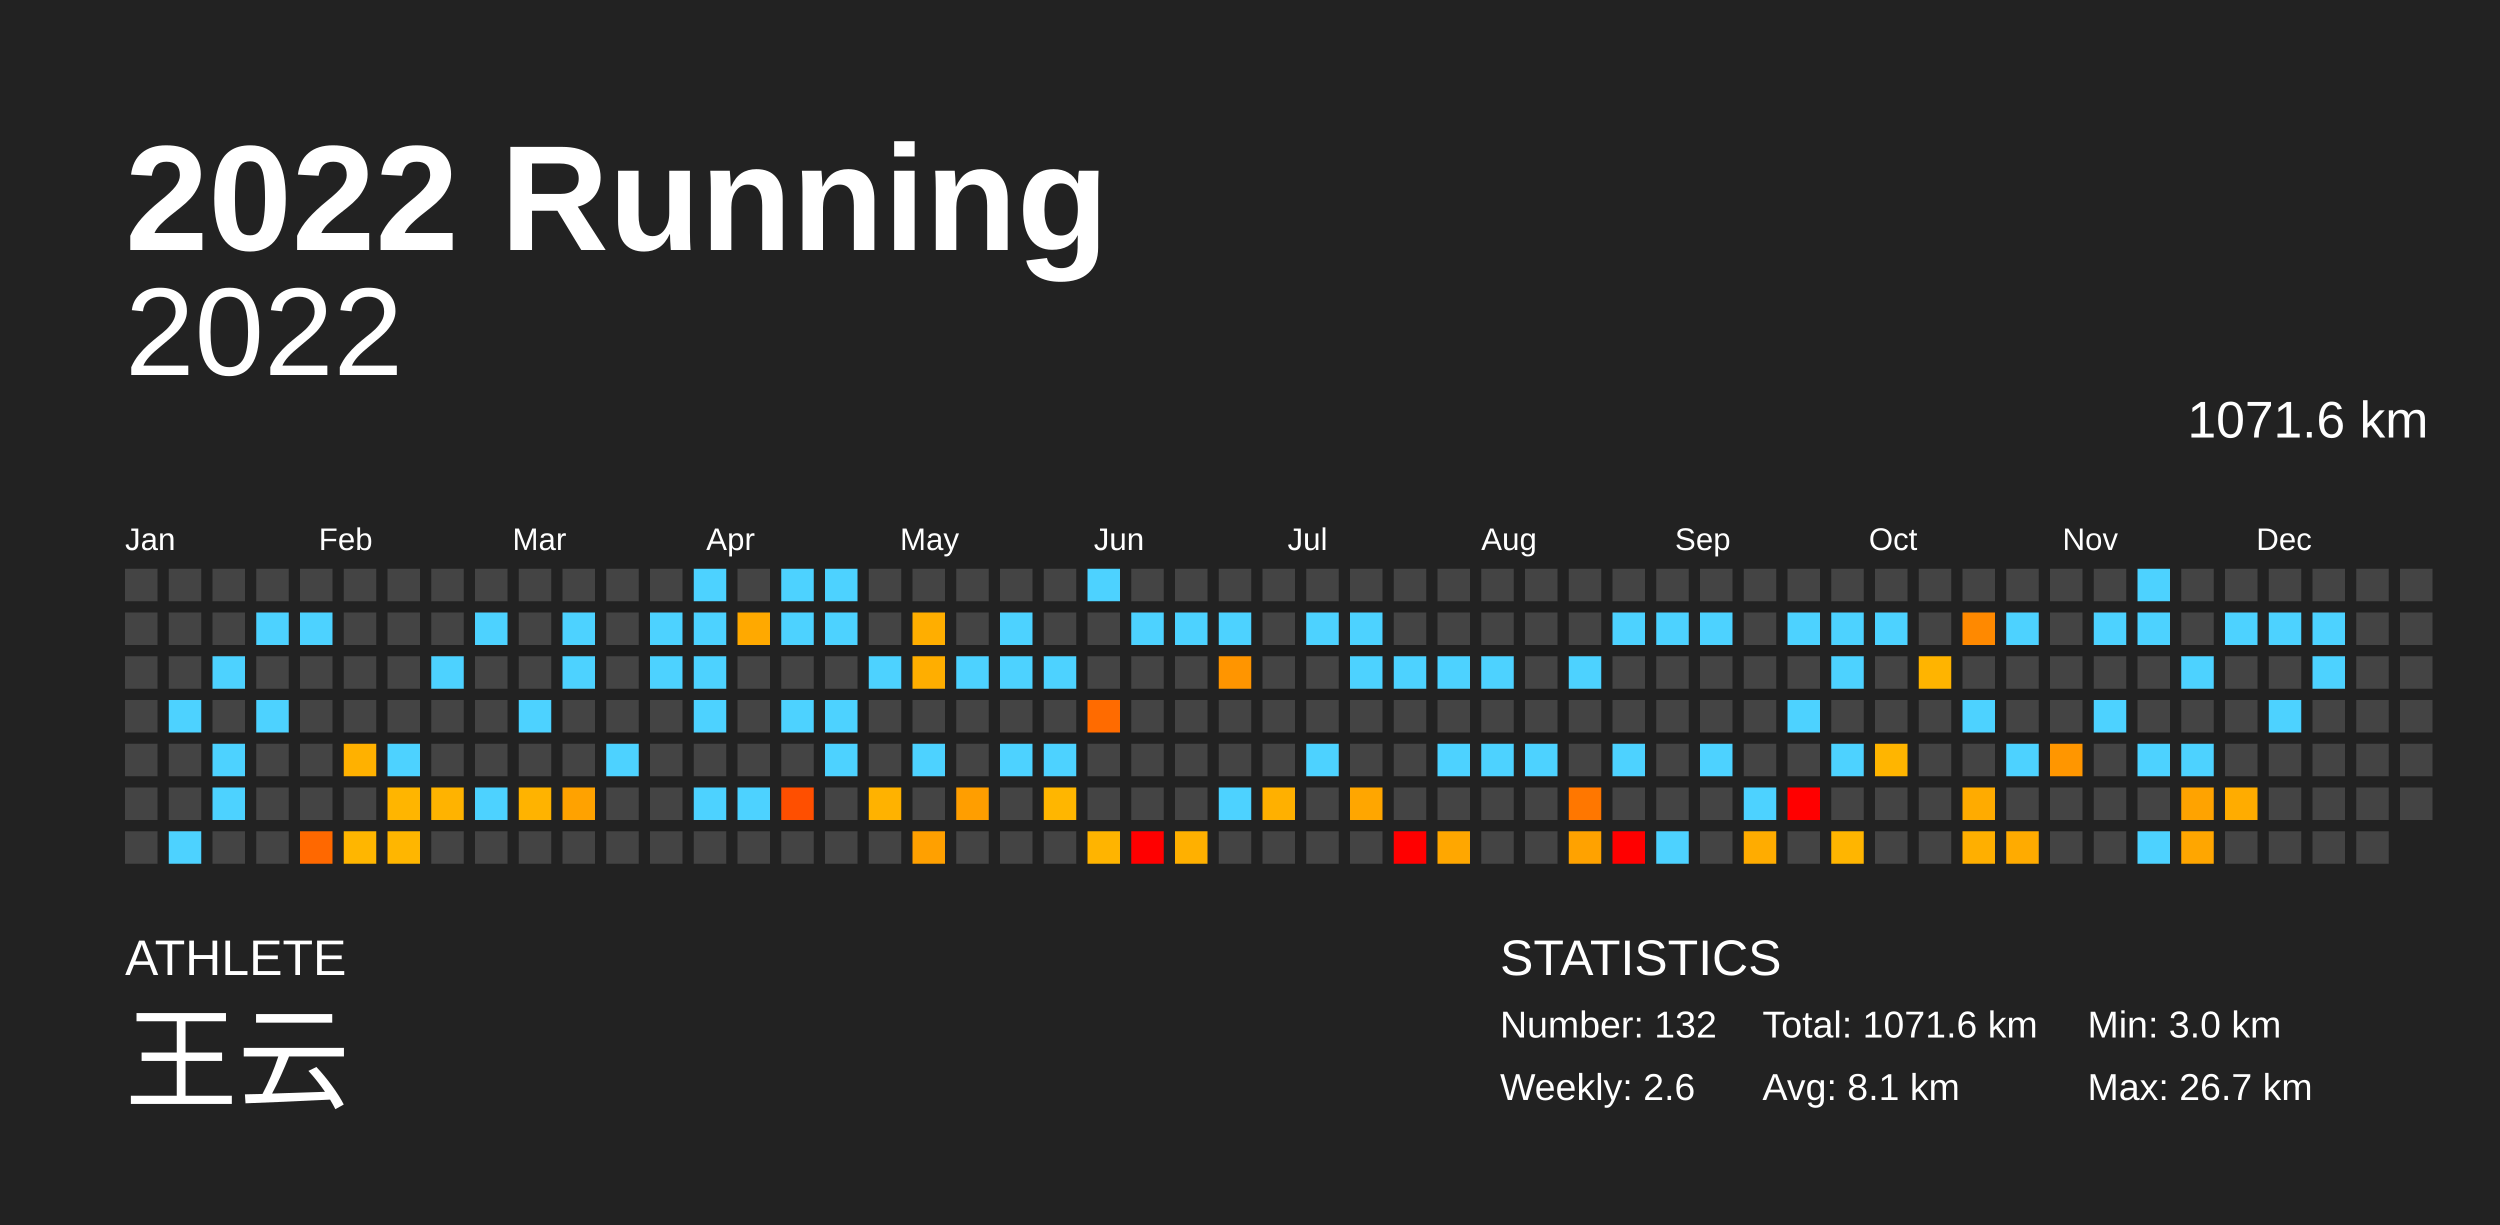
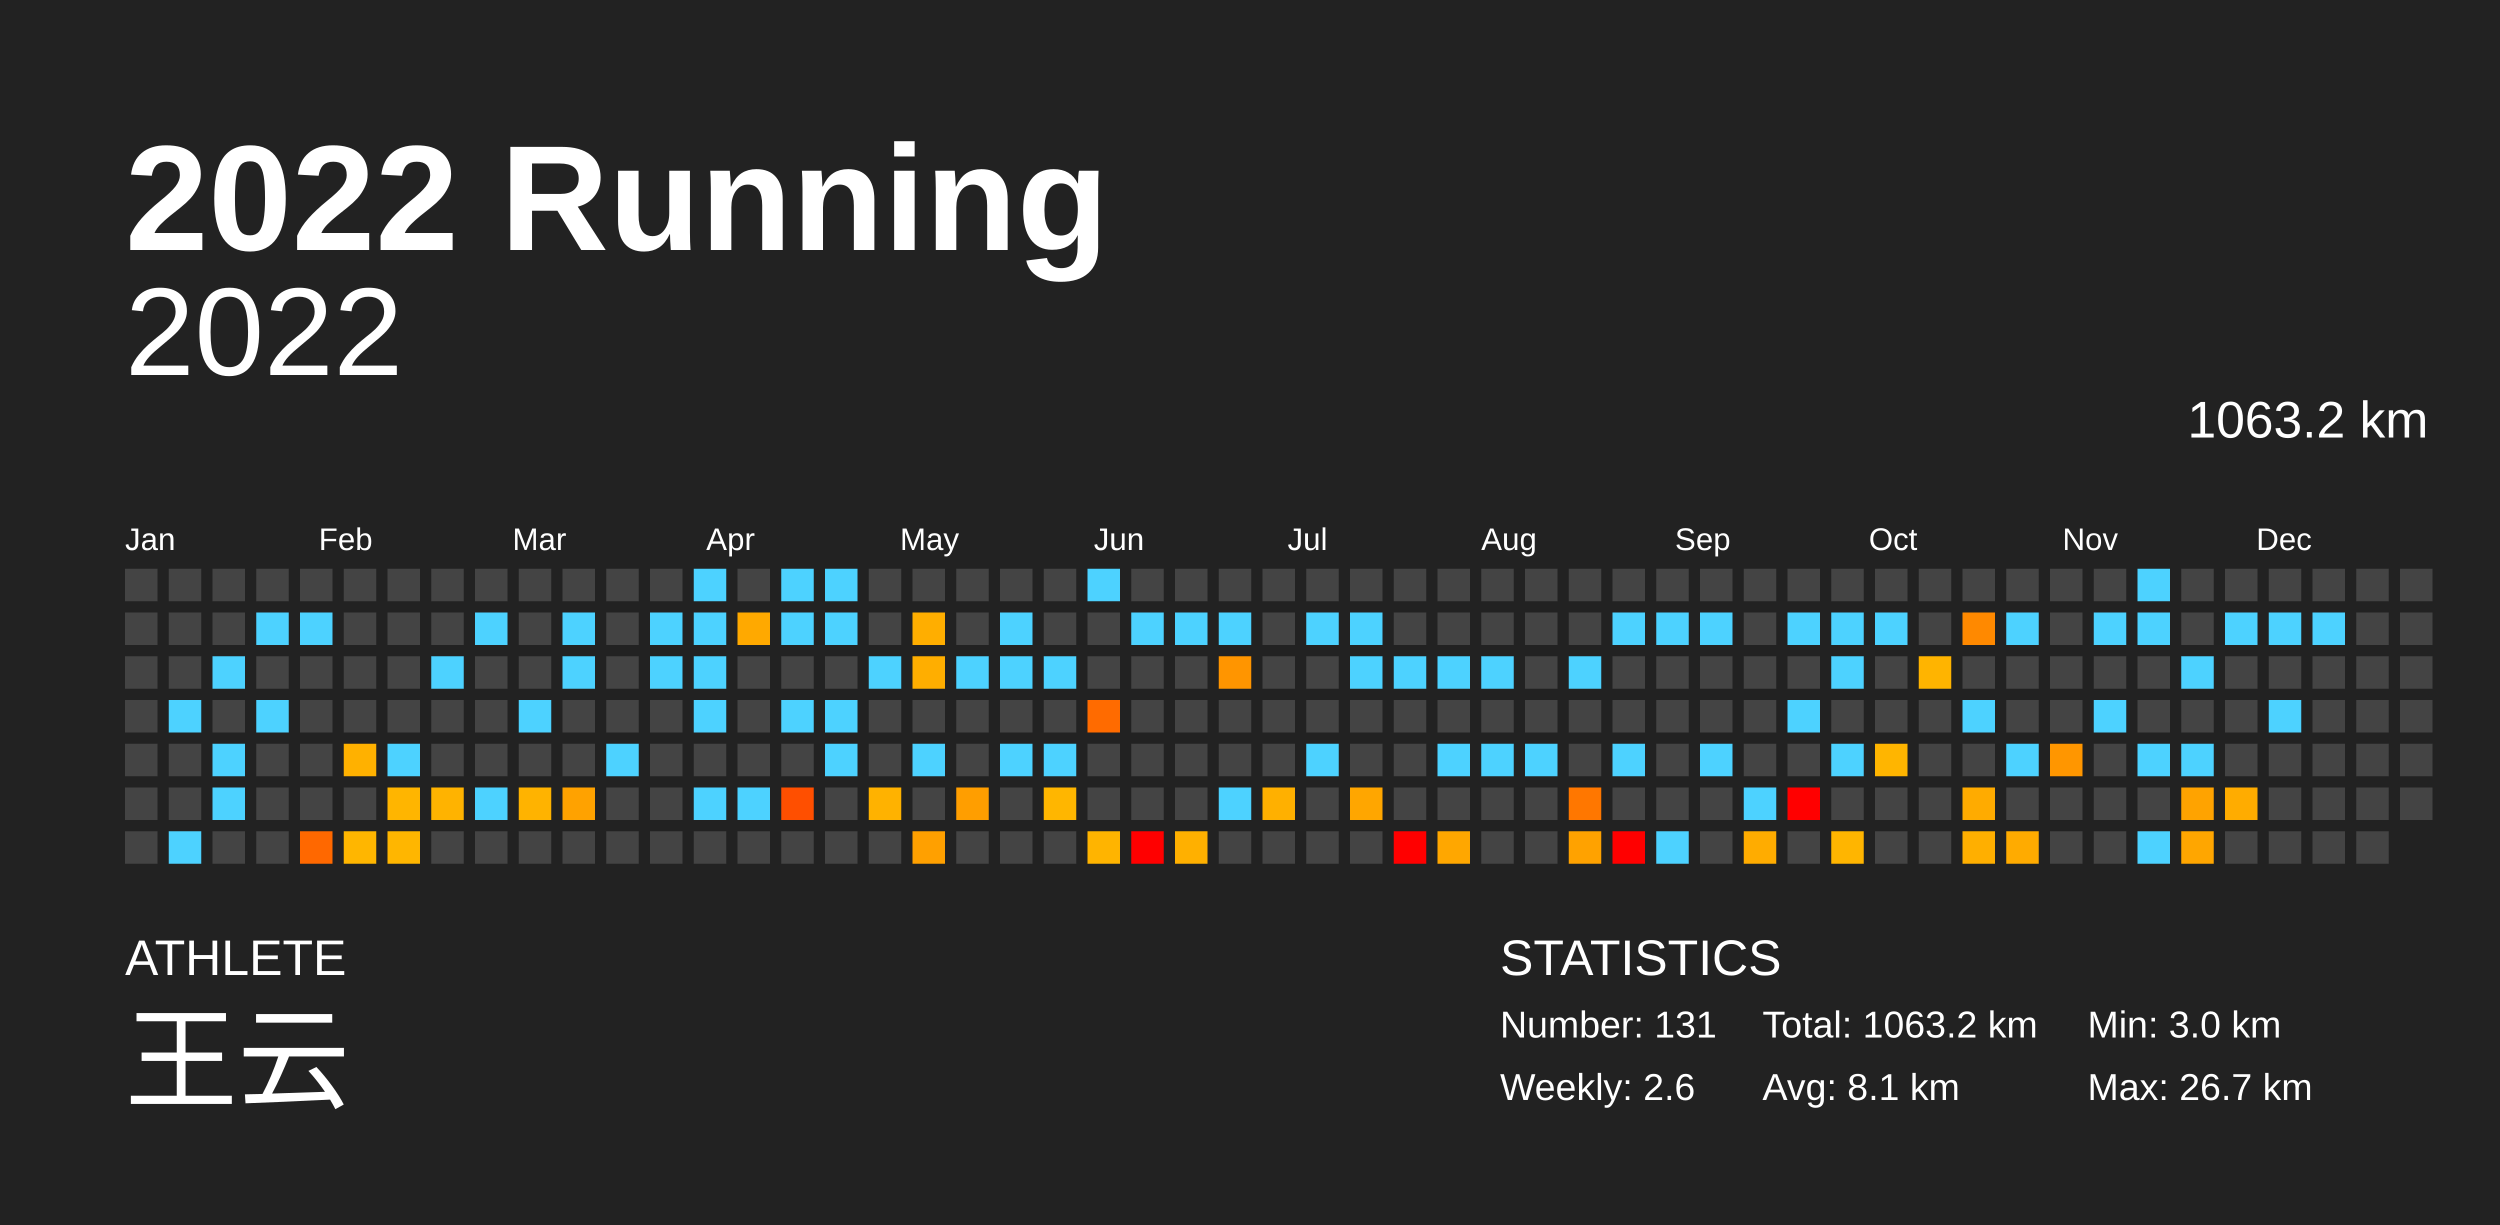
<svg xmlns="http://www.w3.org/2000/svg" baseProfile="full" height="98mm" version="1.1" viewBox="0,0,200,98" width="200mm">
  <defs />
  <rect fill="#222222" height="98" width="200" x="0" y="0" />
  <text fill="#FFFFFF" style="font-size:12px; font-family:Arial; font-weight:bold;" x="10" y="20">2022 Running</text>
  <text fill="#FFFFFF" style="font-size:4px; font-family:Arial" x="10" y="78">ATHLETE</text>
  <text fill="#FFFFFF" style="font-size:9px; font-family:Arial" x="10" y="88">王云</text>
  <text fill="#FFFFFF" style="font-size:4px; font-family:Arial" x="120" y="78">STATISTICS</text>
-   <text fill="#FFFFFF" style="font-size:3px; font-family:Arial" x="120" y="83">Number: 132</text>
+   <text fill="#FFFFFF" style="font-size:3px; font-family:Arial" x="120" y="83">Number: 131</text>
  <text fill="#FFFFFF" style="font-size:3px; font-family:Arial" x="120" y="88">Weekly: 2.6</text>
-   <text fill="#FFFFFF" style="font-size:3px; font-family:Arial" x="141" y="83">Total: 1071.6 km</text>
+   <text fill="#FFFFFF" style="font-size:3px; font-family:Arial" x="141" y="83">Total: 1063.2 km</text>
  <text fill="#FFFFFF" style="font-size:3px; font-family:Arial" x="141" y="88">Avg: 8.1 km</text>
  <text fill="#FFFFFF" style="font-size:3px; font-family:Arial" x="167" y="83">Min: 3.0 km</text>
  <text fill="#FFFFFF" style="font-size:3px; font-family:Arial" x="167" y="88">Max: 26.7 km</text>
  <text alignment-baseline="hanging" fill="#FFFFFF" style="font-size:10.0px; font-family:Arial;" x="10" y="30">2022</text>
-   <text alignment-baseline="hanging" fill="#FFFFFF" style="font-size:4.125px; font-family:Arial;" x="175" y="35">1071.6 km</text>
+   <text alignment-baseline="hanging" fill="#FFFFFF" style="font-size:4.125px; font-family:Arial;" x="175" y="35">1063.2 km</text>
  <text fill="#FFFFFF" style="font-size:2.5px; font-family:Arial" x="10.0" y="44">Jan</text>
  <text fill="#FFFFFF" style="font-size:2.5px; font-family:Arial" x="25.5" y="44">Feb</text>
  <text fill="#FFFFFF" style="font-size:2.5px; font-family:Arial" x="41.0" y="44">Mar</text>
  <text fill="#FFFFFF" style="font-size:2.5px; font-family:Arial" x="56.5" y="44">Apr</text>
  <text fill="#FFFFFF" style="font-size:2.5px; font-family:Arial" x="72.0" y="44">May</text>
  <text fill="#FFFFFF" style="font-size:2.5px; font-family:Arial" x="87.5" y="44">Jun</text>
  <text fill="#FFFFFF" style="font-size:2.5px; font-family:Arial" x="103.0" y="44">Jul</text>
  <text fill="#FFFFFF" style="font-size:2.5px; font-family:Arial" x="118.5" y="44">Aug</text>
  <text fill="#FFFFFF" style="font-size:2.5px; font-family:Arial" x="134.0" y="44">Sep</text>
  <text fill="#FFFFFF" style="font-size:2.5px; font-family:Arial" x="149.5" y="44">Oct</text>
  <text fill="#FFFFFF" style="font-size:2.5px; font-family:Arial" x="165.0" y="44">Nov</text>
  <text fill="#FFFFFF" style="font-size:2.5px; font-family:Arial" x="180.5" y="44">Dec</text>
  <rect fill="#444444" height="2.6" width="2.6" x="10.0" y="45.5" />
  <rect fill="#444444" height="2.6" width="2.6" x="10.0" y="49.0" />
  <rect fill="#444444" height="2.6" width="2.6" x="10.0" y="52.5" />
  <rect fill="#444444" height="2.6" width="2.6" x="10.0" y="56.0" />
  <rect fill="#444444" height="2.6" width="2.6" x="10.0" y="59.5" />
  <rect fill="#444444" height="2.6" width="2.6" x="10.0" y="63.0" />
  <rect fill="#444444" height="2.6" width="2.6" x="10.0" y="66.5" />
  <rect fill="#444444" height="2.6" width="2.6" x="13.5" y="45.5" />
  <rect fill="#444444" height="2.6" width="2.6" x="13.5" y="49.0" />
  <rect fill="#444444" height="2.6" width="2.6" x="13.5" y="52.5" />
  <rect fill="#4dd2ff" height="2.6" width="2.6" x="13.5" y="56.0" />
  <rect fill="#444444" height="2.6" width="2.6" x="13.5" y="59.5" />
  <rect fill="#444444" height="2.6" width="2.6" x="13.5" y="63.0" />
  <rect fill="#4dd2ff" height="2.6" width="2.6" x="13.5" y="66.5" />
  <rect fill="#444444" height="2.6" width="2.6" x="17.0" y="45.5" />
  <rect fill="#444444" height="2.6" width="2.6" x="17.0" y="49.0" />
  <rect fill="#4dd2ff" height="2.6" width="2.6" x="17.0" y="52.5" />
  <rect fill="#444444" height="2.6" width="2.6" x="17.0" y="56.0" />
  <rect fill="#4dd2ff" height="2.6" width="2.6" x="17.0" y="59.5" />
  <rect fill="#4dd2ff" height="2.6" width="2.6" x="17.0" y="63.0" />
  <rect fill="#444444" height="2.6" width="2.6" x="17.0" y="66.5" />
  <rect fill="#444444" height="2.6" width="2.6" x="20.5" y="45.5" />
  <rect fill="#4dd2ff" height="2.6" width="2.6" x="20.5" y="49.0" />
  <rect fill="#444444" height="2.6" width="2.6" x="20.5" y="52.5" />
  <rect fill="#4dd2ff" height="2.6" width="2.6" x="20.5" y="56.0" />
  <rect fill="#444444" height="2.6" width="2.6" x="20.5" y="59.5" />
  <rect fill="#444444" height="2.6" width="2.6" x="20.5" y="63.0" />
  <rect fill="#444444" height="2.6" width="2.6" x="20.5" y="66.5" />
  <rect fill="#444444" height="2.6" width="2.6" x="24.0" y="45.5" />
  <rect fill="#4dd2ff" height="2.6" width="2.6" x="24.0" y="49.0" />
  <rect fill="#444444" height="2.6" width="2.6" x="24.0" y="52.5" />
  <rect fill="#444444" height="2.6" width="2.6" x="24.0" y="56.0" />
  <rect fill="#444444" height="2.6" width="2.6" x="24.0" y="59.5" />
  <rect fill="#444444" height="2.6" width="2.6" x="24.0" y="63.0" />
  <rect fill="#ff6800" height="2.6" width="2.6" x="24.0" y="66.5" />
  <rect fill="#444444" height="2.6" width="2.6" x="27.5" y="45.5" />
  <rect fill="#444444" height="2.6" width="2.6" x="27.5" y="49.0" />
  <rect fill="#444444" height="2.6" width="2.6" x="27.5" y="52.5" />
  <rect fill="#444444" height="2.6" width="2.6" x="27.5" y="56.0" />
  <rect fill="#ffb100" height="2.6" width="2.6" x="27.5" y="59.5" />
  <rect fill="#444444" height="2.6" width="2.6" x="27.5" y="63.0" />
  <rect fill="#ffb600" height="2.6" width="2.6" x="27.5" y="66.5" />
  <rect fill="#444444" height="2.6" width="2.6" x="31.0" y="45.5" />
  <rect fill="#444444" height="2.6" width="2.6" x="31.0" y="49.0" />
  <rect fill="#444444" height="2.6" width="2.6" x="31.0" y="52.5" />
  <rect fill="#444444" height="2.6" width="2.6" x="31.0" y="56.0" />
  <rect fill="#4dd2ff" height="2.6" width="2.6" x="31.0" y="59.5" />
  <rect fill="#ffb500" height="2.6" width="2.6" x="31.0" y="63.0" />
  <rect fill="#ffb600" height="2.6" width="2.6" x="31.0" y="66.5" />
  <rect fill="#444444" height="2.6" width="2.6" x="34.5" y="45.5" />
  <rect fill="#444444" height="2.6" width="2.6" x="34.5" y="49.0" />
  <rect fill="#4dd2ff" height="2.6" width="2.6" x="34.5" y="52.5" />
  <rect fill="#444444" height="2.6" width="2.6" x="34.5" y="56.0" />
  <rect fill="#444444" height="2.6" width="2.6" x="34.5" y="59.5" />
  <rect fill="#ffb300" height="2.6" width="2.6" x="34.5" y="63.0" />
  <rect fill="#444444" height="2.6" width="2.6" x="34.5" y="66.5" />
  <rect fill="#444444" height="2.6" width="2.6" x="38.0" y="45.5" />
  <rect fill="#4dd2ff" height="2.6" width="2.6" x="38.0" y="49.0" />
  <rect fill="#444444" height="2.6" width="2.6" x="38.0" y="52.5" />
  <rect fill="#444444" height="2.6" width="2.6" x="38.0" y="56.0" />
  <rect fill="#444444" height="2.6" width="2.6" x="38.0" y="59.5" />
  <rect fill="#4dd2ff" height="2.6" width="2.6" x="38.0" y="63.0" />
  <rect fill="#444444" height="2.6" width="2.6" x="38.0" y="66.5" />
  <rect fill="#444444" height="2.6" width="2.6" x="41.5" y="45.5" />
  <rect fill="#444444" height="2.6" width="2.6" x="41.5" y="49.0" />
  <rect fill="#444444" height="2.6" width="2.6" x="41.5" y="52.5" />
  <rect fill="#4dd2ff" height="2.6" width="2.6" x="41.5" y="56.0" />
  <rect fill="#444444" height="2.6" width="2.6" x="41.5" y="59.5" />
  <rect fill="#ffb300" height="2.6" width="2.6" x="41.5" y="63.0" />
  <rect fill="#444444" height="2.6" width="2.6" x="41.5" y="66.5" />
  <rect fill="#444444" height="2.6" width="2.6" x="45.0" y="45.5" />
  <rect fill="#4dd2ff" height="2.6" width="2.6" x="45.0" y="49.0" />
  <rect fill="#4dd2ff" height="2.6" width="2.6" x="45.0" y="52.5" />
  <rect fill="#444444" height="2.6" width="2.6" x="45.0" y="56.0" />
  <rect fill="#444444" height="2.6" width="2.6" x="45.0" y="59.5" />
  <rect fill="#ffa200" height="2.6" width="2.6" x="45.0" y="63.0" />
  <rect fill="#444444" height="2.6" width="2.6" x="45.0" y="66.5" />
  <rect fill="#444444" height="2.6" width="2.6" x="48.5" y="45.5" />
  <rect fill="#444444" height="2.6" width="2.6" x="48.5" y="49.0" />
  <rect fill="#444444" height="2.6" width="2.6" x="48.5" y="52.5" />
  <rect fill="#444444" height="2.6" width="2.6" x="48.5" y="56.0" />
  <rect fill="#4dd2ff" height="2.6" width="2.6" x="48.5" y="59.5" />
  <rect fill="#444444" height="2.6" width="2.6" x="48.5" y="63.0" />
  <rect fill="#444444" height="2.6" width="2.6" x="48.5" y="66.5" />
  <rect fill="#444444" height="2.6" width="2.6" x="52.0" y="45.5" />
  <rect fill="#4dd2ff" height="2.6" width="2.6" x="52.0" y="49.0" />
  <rect fill="#4dd2ff" height="2.6" width="2.6" x="52.0" y="52.5" />
  <rect fill="#444444" height="2.6" width="2.6" x="52.0" y="56.0" />
  <rect fill="#444444" height="2.6" width="2.6" x="52.0" y="59.5" />
  <rect fill="#444444" height="2.6" width="2.6" x="52.0" y="63.0" />
  <rect fill="#444444" height="2.6" width="2.6" x="52.0" y="66.5" />
  <rect fill="#4dd2ff" height="2.6" width="2.6" x="55.5" y="45.5" />
  <rect fill="#4dd2ff" height="2.6" width="2.6" x="55.5" y="49.0" />
  <rect fill="#4dd2ff" height="2.6" width="2.6" x="55.5" y="52.5" />
  <rect fill="#4dd2ff" height="2.6" width="2.6" x="55.5" y="56.0" />
  <rect fill="#444444" height="2.6" width="2.6" x="55.5" y="59.5" />
  <rect fill="#4dd2ff" height="2.6" width="2.6" x="55.5" y="63.0" />
  <rect fill="#444444" height="2.6" width="2.6" x="55.5" y="66.5" />
  <rect fill="#444444" height="2.6" width="2.6" x="59.0" y="45.5" />
  <rect fill="#ffa900" height="2.6" width="2.6" x="59.0" y="49.0" />
  <rect fill="#444444" height="2.6" width="2.6" x="59.0" y="52.5" />
  <rect fill="#444444" height="2.6" width="2.6" x="59.0" y="56.0" />
  <rect fill="#444444" height="2.6" width="2.6" x="59.0" y="59.5" />
  <rect fill="#4dd2ff" height="2.6" width="2.6" x="59.0" y="63.0" />
  <rect fill="#444444" height="2.6" width="2.6" x="59.0" y="66.5" />
  <rect fill="#4dd2ff" height="2.6" width="2.6" x="62.5" y="45.5" />
  <rect fill="#4dd2ff" height="2.6" width="2.6" x="62.5" y="49.0" />
  <rect fill="#444444" height="2.6" width="2.6" x="62.5" y="52.5" />
  <rect fill="#4dd2ff" height="2.6" width="2.6" x="62.5" y="56.0" />
  <rect fill="#444444" height="2.6" width="2.6" x="62.5" y="59.5" />
  <rect fill="#ff4f00" height="2.6" width="2.6" x="62.5" y="63.0" />
  <rect fill="#444444" height="2.6" width="2.6" x="62.5" y="66.5" />
  <rect fill="#4dd2ff" height="2.6" width="2.6" x="66.0" y="45.5" />
  <rect fill="#4dd2ff" height="2.6" width="2.6" x="66.0" y="49.0" />
  <rect fill="#444444" height="2.6" width="2.6" x="66.0" y="52.5" />
  <rect fill="#4dd2ff" height="2.6" width="2.6" x="66.0" y="56.0" />
  <rect fill="#4dd2ff" height="2.6" width="2.6" x="66.0" y="59.5" />
  <rect fill="#444444" height="2.6" width="2.6" x="66.0" y="63.0" />
  <rect fill="#444444" height="2.6" width="2.6" x="66.0" y="66.5" />
  <rect fill="#444444" height="2.6" width="2.6" x="69.5" y="45.5" />
  <rect fill="#444444" height="2.6" width="2.6" x="69.5" y="49.0" />
  <rect fill="#4dd2ff" height="2.6" width="2.6" x="69.5" y="52.5" />
  <rect fill="#444444" height="2.6" width="2.6" x="69.5" y="56.0" />
  <rect fill="#444444" height="2.6" width="2.6" x="69.5" y="59.5" />
  <rect fill="#ffb200" height="2.6" width="2.6" x="69.5" y="63.0" />
  <rect fill="#444444" height="2.6" width="2.6" x="69.5" y="66.5" />
  <rect fill="#444444" height="2.6" width="2.6" x="73.0" y="45.5" />
  <rect fill="#ffae00" height="2.6" width="2.6" x="73.0" y="49.0" />
  <rect fill="#ffae00" height="2.6" width="2.6" x="73.0" y="52.5" />
  <rect fill="#444444" height="2.6" width="2.6" x="73.0" y="56.0" />
  <rect fill="#4dd2ff" height="2.6" width="2.6" x="73.0" y="59.5" />
  <rect fill="#444444" height="2.6" width="2.6" x="73.0" y="63.0" />
  <rect fill="#ffa000" height="2.6" width="2.6" x="73.0" y="66.5" />
  <rect fill="#444444" height="2.6" width="2.6" x="76.5" y="45.5" />
  <rect fill="#444444" height="2.6" width="2.6" x="76.5" y="49.0" />
  <rect fill="#4dd2ff" height="2.6" width="2.6" x="76.5" y="52.5" />
  <rect fill="#444444" height="2.6" width="2.6" x="76.5" y="56.0" />
  <rect fill="#444444" height="2.6" width="2.6" x="76.5" y="59.5" />
  <rect fill="#ff9e00" height="2.6" width="2.6" x="76.5" y="63.0" />
  <rect fill="#444444" height="2.6" width="2.6" x="76.5" y="66.5" />
  <rect fill="#444444" height="2.6" width="2.6" x="80.0" y="45.5" />
  <rect fill="#4dd2ff" height="2.6" width="2.6" x="80.0" y="49.0" />
  <rect fill="#4dd2ff" height="2.6" width="2.6" x="80.0" y="52.5" />
  <rect fill="#444444" height="2.6" width="2.6" x="80.0" y="56.0" />
  <rect fill="#4dd2ff" height="2.6" width="2.6" x="80.0" y="59.5" />
  <rect fill="#444444" height="2.6" width="2.6" x="80.0" y="63.0" />
  <rect fill="#444444" height="2.6" width="2.6" x="80.0" y="66.5" />
  <rect fill="#444444" height="2.6" width="2.6" x="83.5" y="45.5" />
  <rect fill="#444444" height="2.6" width="2.6" x="83.5" y="49.0" />
  <rect fill="#4dd2ff" height="2.6" width="2.6" x="83.5" y="52.5" />
  <rect fill="#444444" height="2.6" width="2.6" x="83.5" y="56.0" />
  <rect fill="#4dd2ff" height="2.6" width="2.6" x="83.5" y="59.5" />
  <rect fill="#ffb600" height="2.6" width="2.6" x="83.5" y="63.0" />
  <rect fill="#444444" height="2.6" width="2.6" x="83.5" y="66.5" />
  <rect fill="#4dd2ff" height="2.6" width="2.6" x="87.0" y="45.5" />
  <rect fill="#444444" height="2.6" width="2.6" x="87.0" y="49.0" />
  <rect fill="#444444" height="2.6" width="2.6" x="87.0" y="52.5" />
  <rect fill="#ff6b00" height="2.6" width="2.6" x="87.0" y="56.0" />
  <rect fill="#444444" height="2.6" width="2.6" x="87.0" y="59.5" />
  <rect fill="#444444" height="2.6" width="2.6" x="87.0" y="63.0" />
  <rect fill="#ffb400" height="2.6" width="2.6" x="87.0" y="66.5" />
  <rect fill="#444444" height="2.6" width="2.6" x="90.5" y="45.5" />
  <rect fill="#4dd2ff" height="2.6" width="2.6" x="90.5" y="49.0" />
  <rect fill="#444444" height="2.6" width="2.6" x="90.5" y="52.5" />
  <rect fill="#444444" height="2.6" width="2.6" x="90.5" y="56.0" />
  <rect fill="#444444" height="2.6" width="2.6" x="90.5" y="59.5" />
  <rect fill="#444444" height="2.6" width="2.6" x="90.5" y="63.0" />
  <rect fill="red" height="2.6" width="2.6" x="90.5" y="66.5" />
  <rect fill="#444444" height="2.6" width="2.6" x="94.0" y="45.5" />
  <rect fill="#4dd2ff" height="2.6" width="2.6" x="94.0" y="49.0" />
  <rect fill="#444444" height="2.6" width="2.6" x="94.0" y="52.5" />
  <rect fill="#444444" height="2.6" width="2.6" x="94.0" y="56.0" />
  <rect fill="#444444" height="2.6" width="2.6" x="94.0" y="59.5" />
  <rect fill="#444444" height="2.6" width="2.6" x="94.0" y="63.0" />
  <rect fill="#ffb000" height="2.6" width="2.6" x="94.0" y="66.5" />
  <rect fill="#444444" height="2.6" width="2.6" x="97.5" y="45.5" />
  <rect fill="#4dd2ff" height="2.6" width="2.6" x="97.5" y="49.0" />
  <rect fill="#ff9500" height="2.6" width="2.6" x="97.5" y="52.5" />
  <rect fill="#444444" height="2.6" width="2.6" x="97.5" y="56.0" />
  <rect fill="#444444" height="2.6" width="2.6" x="97.5" y="59.5" />
  <rect fill="#4dd2ff" height="2.6" width="2.6" x="97.5" y="63.0" />
  <rect fill="#444444" height="2.6" width="2.6" x="97.5" y="66.5" />
  <rect fill="#444444" height="2.6" width="2.6" x="101.0" y="45.5" />
  <rect fill="#444444" height="2.6" width="2.6" x="101.0" y="49.0" />
  <rect fill="#444444" height="2.6" width="2.6" x="101.0" y="52.5" />
  <rect fill="#444444" height="2.6" width="2.6" x="101.0" y="56.0" />
  <rect fill="#444444" height="2.6" width="2.6" x="101.0" y="59.5" />
  <rect fill="#ffb000" height="2.6" width="2.6" x="101.0" y="63.0" />
  <rect fill="#444444" height="2.6" width="2.6" x="101.0" y="66.5" />
  <rect fill="#444444" height="2.6" width="2.6" x="104.5" y="45.5" />
  <rect fill="#4dd2ff" height="2.6" width="2.6" x="104.5" y="49.0" />
  <rect fill="#444444" height="2.6" width="2.6" x="104.5" y="52.5" />
  <rect fill="#444444" height="2.6" width="2.6" x="104.5" y="56.0" />
  <rect fill="#4dd2ff" height="2.6" width="2.6" x="104.5" y="59.5" />
  <rect fill="#444444" height="2.6" width="2.6" x="104.5" y="63.0" />
  <rect fill="#444444" height="2.6" width="2.6" x="104.5" y="66.5" />
  <rect fill="#444444" height="2.6" width="2.6" x="108.0" y="45.5" />
  <rect fill="#4dd2ff" height="2.6" width="2.6" x="108.0" y="49.0" />
  <rect fill="#4dd2ff" height="2.6" width="2.6" x="108.0" y="52.5" />
  <rect fill="#444444" height="2.6" width="2.6" x="108.0" y="56.0" />
  <rect fill="#444444" height="2.6" width="2.6" x="108.0" y="59.5" />
  <rect fill="#ffa600" height="2.6" width="2.6" x="108.0" y="63.0" />
  <rect fill="#444444" height="2.6" width="2.6" x="108.0" y="66.5" />
  <rect fill="#444444" height="2.6" width="2.6" x="111.5" y="45.5" />
  <rect fill="#444444" height="2.6" width="2.6" x="111.5" y="49.0" />
  <rect fill="#4dd2ff" height="2.6" width="2.6" x="111.5" y="52.5" />
  <rect fill="#444444" height="2.6" width="2.6" x="111.5" y="56.0" />
  <rect fill="#444444" height="2.6" width="2.6" x="111.5" y="59.5" />
  <rect fill="#444444" height="2.6" width="2.6" x="111.5" y="63.0" />
  <rect fill="red" height="2.6" width="2.6" x="111.5" y="66.5" />
  <rect fill="#444444" height="2.6" width="2.6" x="115.0" y="45.5" />
  <rect fill="#444444" height="2.6" width="2.6" x="115.0" y="49.0" />
  <rect fill="#4dd2ff" height="2.6" width="2.6" x="115.0" y="52.5" />
  <rect fill="#444444" height="2.6" width="2.6" x="115.0" y="56.0" />
  <rect fill="#4dd2ff" height="2.6" width="2.6" x="115.0" y="59.5" />
  <rect fill="#444444" height="2.6" width="2.6" x="115.0" y="63.0" />
  <rect fill="#ffa700" height="2.6" width="2.6" x="115.0" y="66.5" />
  <rect fill="#444444" height="2.6" width="2.6" x="118.5" y="45.5" />
  <rect fill="#444444" height="2.6" width="2.6" x="118.5" y="49.0" />
  <rect fill="#4dd2ff" height="2.6" width="2.6" x="118.5" y="52.5" />
  <rect fill="#444444" height="2.6" width="2.6" x="118.5" y="56.0" />
  <rect fill="#4dd2ff" height="2.6" width="2.6" x="118.5" y="59.5" />
  <rect fill="#444444" height="2.6" width="2.6" x="118.5" y="63.0" />
  <rect fill="#444444" height="2.6" width="2.6" x="118.5" y="66.5" />
  <rect fill="#444444" height="2.6" width="2.6" x="122.0" y="45.5" />
  <rect fill="#444444" height="2.6" width="2.6" x="122.0" y="49.0" />
  <rect fill="#444444" height="2.6" width="2.6" x="122.0" y="52.5" />
  <rect fill="#444444" height="2.6" width="2.6" x="122.0" y="56.0" />
  <rect fill="#4dd2ff" height="2.6" width="2.6" x="122.0" y="59.5" />
  <rect fill="#444444" height="2.6" width="2.6" x="122.0" y="63.0" />
  <rect fill="#444444" height="2.6" width="2.6" x="122.0" y="66.5" />
  <rect fill="#444444" height="2.6" width="2.6" x="125.5" y="45.5" />
  <rect fill="#444444" height="2.6" width="2.6" x="125.5" y="49.0" />
  <rect fill="#4dd2ff" height="2.6" width="2.6" x="125.5" y="52.5" />
  <rect fill="#444444" height="2.6" width="2.6" x="125.5" y="56.0" />
  <rect fill="#444444" height="2.6" width="2.6" x="125.5" y="59.5" />
  <rect fill="#ff7700" height="2.6" width="2.6" x="125.5" y="63.0" />
  <rect fill="#ffa200" height="2.6" width="2.6" x="125.5" y="66.5" />
  <rect fill="#444444" height="2.6" width="2.6" x="129.0" y="45.5" />
  <rect fill="#4dd2ff" height="2.6" width="2.6" x="129.0" y="49.0" />
  <rect fill="#444444" height="2.6" width="2.6" x="129.0" y="52.5" />
  <rect fill="#444444" height="2.6" width="2.6" x="129.0" y="56.0" />
  <rect fill="#4dd2ff" height="2.6" width="2.6" x="129.0" y="59.5" />
  <rect fill="#444444" height="2.6" width="2.6" x="129.0" y="63.0" />
  <rect fill="red" height="2.6" width="2.6" x="129.0" y="66.5" />
  <rect fill="#444444" height="2.6" width="2.6" x="132.5" y="45.5" />
  <rect fill="#4dd2ff" height="2.6" width="2.6" x="132.5" y="49.0" />
  <rect fill="#444444" height="2.6" width="2.6" x="132.5" y="52.5" />
  <rect fill="#444444" height="2.6" width="2.6" x="132.5" y="56.0" />
  <rect fill="#444444" height="2.6" width="2.6" x="132.5" y="59.5" />
  <rect fill="#444444" height="2.6" width="2.6" x="132.5" y="63.0" />
  <rect fill="#4dd2ff" height="2.6" width="2.6" x="132.5" y="66.5" />
  <rect fill="#444444" height="2.6" width="2.6" x="136.0" y="45.5" />
  <rect fill="#4dd2ff" height="2.6" width="2.6" x="136.0" y="49.0" />
  <rect fill="#444444" height="2.6" width="2.6" x="136.0" y="52.5" />
  <rect fill="#444444" height="2.6" width="2.6" x="136.0" y="56.0" />
  <rect fill="#4dd2ff" height="2.6" width="2.6" x="136.0" y="59.5" />
  <rect fill="#444444" height="2.6" width="2.6" x="136.0" y="63.0" />
  <rect fill="#444444" height="2.6" width="2.6" x="136.0" y="66.5" />
  <rect fill="#444444" height="2.6" width="2.6" x="139.5" y="45.5" />
  <rect fill="#444444" height="2.6" width="2.6" x="139.5" y="49.0" />
  <rect fill="#444444" height="2.6" width="2.6" x="139.5" y="52.5" />
  <rect fill="#444444" height="2.6" width="2.6" x="139.5" y="56.0" />
  <rect fill="#444444" height="2.6" width="2.6" x="139.5" y="59.5" />
  <rect fill="#4dd2ff" height="2.6" width="2.6" x="139.5" y="63.0" />
  <rect fill="#ffac00" height="2.6" width="2.6" x="139.5" y="66.5" />
  <rect fill="#444444" height="2.6" width="2.6" x="143.0" y="45.5" />
  <rect fill="#4dd2ff" height="2.6" width="2.6" x="143.0" y="49.0" />
  <rect fill="#444444" height="2.6" width="2.6" x="143.0" y="52.5" />
  <rect fill="#4dd2ff" height="2.6" width="2.6" x="143.0" y="56.0" />
  <rect fill="#444444" height="2.6" width="2.6" x="143.0" y="59.5" />
  <rect fill="red" height="2.6" width="2.6" x="143.0" y="63.0" />
  <rect fill="#444444" height="2.6" width="2.6" x="143.0" y="66.5" />
  <rect fill="#444444" height="2.6" width="2.6" x="146.5" y="45.5" />
  <rect fill="#4dd2ff" height="2.6" width="2.6" x="146.5" y="49.0" />
  <rect fill="#4dd2ff" height="2.6" width="2.6" x="146.5" y="52.5" />
  <rect fill="#444444" height="2.6" width="2.6" x="146.5" y="56.0" />
  <rect fill="#4dd2ff" height="2.6" width="2.6" x="146.5" y="59.5" />
  <rect fill="#444444" height="2.6" width="2.6" x="146.5" y="63.0" />
  <rect fill="#ffb500" height="2.6" width="2.6" x="146.5" y="66.5" />
  <rect fill="#444444" height="2.6" width="2.6" x="150.0" y="45.5" />
  <rect fill="#4dd2ff" height="2.6" width="2.6" x="150.0" y="49.0" />
  <rect fill="#444444" height="2.6" width="2.6" x="150.0" y="52.5" />
  <rect fill="#444444" height="2.6" width="2.6" x="150.0" y="56.0" />
  <rect fill="#ffb500" height="2.6" width="2.6" x="150.0" y="59.5" />
  <rect fill="#444444" height="2.6" width="2.6" x="150.0" y="63.0" />
  <rect fill="#444444" height="2.6" width="2.6" x="150.0" y="66.5" />
  <rect fill="#444444" height="2.6" width="2.6" x="153.5" y="45.5" />
  <rect fill="#444444" height="2.6" width="2.6" x="153.5" y="49.0" />
  <rect fill="#ffb400" height="2.6" width="2.6" x="153.5" y="52.5" />
  <rect fill="#444444" height="2.6" width="2.6" x="153.5" y="56.0" />
  <rect fill="#444444" height="2.6" width="2.6" x="153.5" y="59.5" />
  <rect fill="#444444" height="2.6" width="2.6" x="153.5" y="63.0" />
  <rect fill="#444444" height="2.6" width="2.6" x="153.5" y="66.5" />
  <rect fill="#444444" height="2.6" width="2.6" x="157.0" y="45.5" />
  <rect fill="#ff8900" height="2.6" width="2.6" x="157.0" y="49.0" />
  <rect fill="#444444" height="2.6" width="2.6" x="157.0" y="52.5" />
  <rect fill="#4dd2ff" height="2.6" width="2.6" x="157.0" y="56.0" />
  <rect fill="#444444" height="2.6" width="2.6" x="157.0" y="59.5" />
  <rect fill="#ffab00" height="2.6" width="2.6" x="157.0" y="63.0" />
  <rect fill="#ffaf00" height="2.6" width="2.6" x="157.0" y="66.5" />
  <rect fill="#444444" height="2.6" width="2.6" x="160.5" y="45.5" />
  <rect fill="#4dd2ff" height="2.6" width="2.6" x="160.5" y="49.0" />
  <rect fill="#444444" height="2.6" width="2.6" x="160.5" y="52.5" />
  <rect fill="#444444" height="2.6" width="2.6" x="160.5" y="56.0" />
  <rect fill="#4dd2ff" height="2.6" width="2.6" x="160.5" y="59.5" />
  <rect fill="#444444" height="2.6" width="2.6" x="160.5" y="63.0" />
  <rect fill="#ffab00" height="2.6" width="2.6" x="160.5" y="66.5" />
  <rect fill="#444444" height="2.6" width="2.6" x="164.0" y="45.5" />
  <rect fill="#444444" height="2.6" width="2.6" x="164.0" y="49.0" />
  <rect fill="#444444" height="2.6" width="2.6" x="164.0" y="52.5" />
  <rect fill="#444444" height="2.6" width="2.6" x="164.0" y="56.0" />
  <rect fill="#ff9600" height="2.6" width="2.6" x="164.0" y="59.5" />
  <rect fill="#444444" height="2.6" width="2.6" x="164.0" y="63.0" />
  <rect fill="#444444" height="2.6" width="2.6" x="164.0" y="66.5" />
  <rect fill="#444444" height="2.6" width="2.6" x="167.5" y="45.5" />
  <rect fill="#4dd2ff" height="2.6" width="2.6" x="167.5" y="49.0" />
  <rect fill="#444444" height="2.6" width="2.6" x="167.5" y="52.5" />
  <rect fill="#4dd2ff" height="2.6" width="2.6" x="167.5" y="56.0" />
  <rect fill="#444444" height="2.6" width="2.6" x="167.5" y="59.5" />
  <rect fill="#444444" height="2.6" width="2.6" x="167.5" y="63.0" />
  <rect fill="#444444" height="2.6" width="2.6" x="167.5" y="66.5" />
  <rect fill="#4dd2ff" height="2.6" width="2.6" x="171.0" y="45.5" />
  <rect fill="#4dd2ff" height="2.6" width="2.6" x="171.0" y="49.0" />
  <rect fill="#444444" height="2.6" width="2.6" x="171.0" y="52.5" />
  <rect fill="#444444" height="2.6" width="2.6" x="171.0" y="56.0" />
  <rect fill="#4dd2ff" height="2.6" width="2.6" x="171.0" y="59.5" />
  <rect fill="#444444" height="2.6" width="2.6" x="171.0" y="63.0" />
  <rect fill="#4dd2ff" height="2.6" width="2.6" x="171.0" y="66.5" />
  <rect fill="#444444" height="2.6" width="2.6" x="174.5" y="45.5" />
  <rect fill="#444444" height="2.6" width="2.6" x="174.5" y="49.0" />
  <rect fill="#4dd2ff" height="2.6" width="2.6" x="174.5" y="52.5" />
  <rect fill="#444444" height="2.6" width="2.6" x="174.5" y="56.0" />
  <rect fill="#4dd2ff" height="2.6" width="2.6" x="174.5" y="59.5" />
  <rect fill="#ffa300" height="2.6" width="2.6" x="174.5" y="63.0" />
  <rect fill="#ffa600" height="2.6" width="2.6" x="174.5" y="66.5" />
  <rect fill="#444444" height="2.6" width="2.6" x="178.0" y="45.5" />
  <rect fill="#4dd2ff" height="2.6" width="2.6" x="178.0" y="49.0" />
  <rect fill="#444444" height="2.6" width="2.6" x="178.0" y="52.5" />
  <rect fill="#444444" height="2.6" width="2.6" x="178.0" y="56.0" />
  <rect fill="#444444" height="2.6" width="2.6" x="178.0" y="59.5" />
  <rect fill="#ffac00" height="2.6" width="2.6" x="178.0" y="63.0" />
  <rect fill="#444444" height="2.6" width="2.6" x="178.0" y="66.5" />
  <rect fill="#444444" height="2.6" width="2.6" x="181.5" y="45.5" />
  <rect fill="#4dd2ff" height="2.6" width="2.6" x="181.5" y="49.0" />
  <rect fill="#444444" height="2.6" width="2.6" x="181.5" y="52.5" />
  <rect fill="#4dd2ff" height="2.6" width="2.6" x="181.5" y="56.0" />
  <rect fill="#444444" height="2.6" width="2.6" x="181.5" y="59.5" />
  <rect fill="#444444" height="2.6" width="2.6" x="181.5" y="63.0" />
  <rect fill="#444444" height="2.6" width="2.6" x="181.5" y="66.5" />
  <rect fill="#444444" height="2.6" width="2.6" x="185.0" y="45.5" />
  <rect fill="#4dd2ff" height="2.6" width="2.6" x="185.0" y="49.0" />
-   <rect fill="#4dd2ff" height="2.6" width="2.6" x="185.0" y="52.5" />
+   <rect fill="#444444" height="2.6" width="2.6" x="185.0" y="52.5" />
  <rect fill="#444444" height="2.6" width="2.6" x="185.0" y="56.0" />
  <rect fill="#444444" height="2.6" width="2.6" x="185.0" y="59.5" />
  <rect fill="#444444" height="2.6" width="2.6" x="185.0" y="63.0" />
  <rect fill="#444444" height="2.6" width="2.6" x="185.0" y="66.5" />
  <rect fill="#444444" height="2.6" width="2.6" x="188.5" y="45.5" />
  <rect fill="#444444" height="2.6" width="2.6" x="188.5" y="49.0" />
  <rect fill="#444444" height="2.6" width="2.6" x="188.5" y="52.5" />
  <rect fill="#444444" height="2.6" width="2.6" x="188.5" y="56.0" />
  <rect fill="#444444" height="2.6" width="2.6" x="188.5" y="59.5" />
  <rect fill="#444444" height="2.6" width="2.6" x="188.5" y="63.0" />
  <rect fill="#444444" height="2.6" width="2.6" x="188.5" y="66.5" />
  <rect fill="#444444" height="2.6" width="2.6" x="192.0" y="45.5" />
  <rect fill="#444444" height="2.6" width="2.6" x="192.0" y="49.0" />
  <rect fill="#444444" height="2.6" width="2.6" x="192.0" y="52.5" />
  <rect fill="#444444" height="2.6" width="2.6" x="192.0" y="56.0" />
  <rect fill="#444444" height="2.6" width="2.6" x="192.0" y="59.5" />
  <rect fill="#444444" height="2.6" width="2.6" x="192.0" y="63.0" />
</svg>
